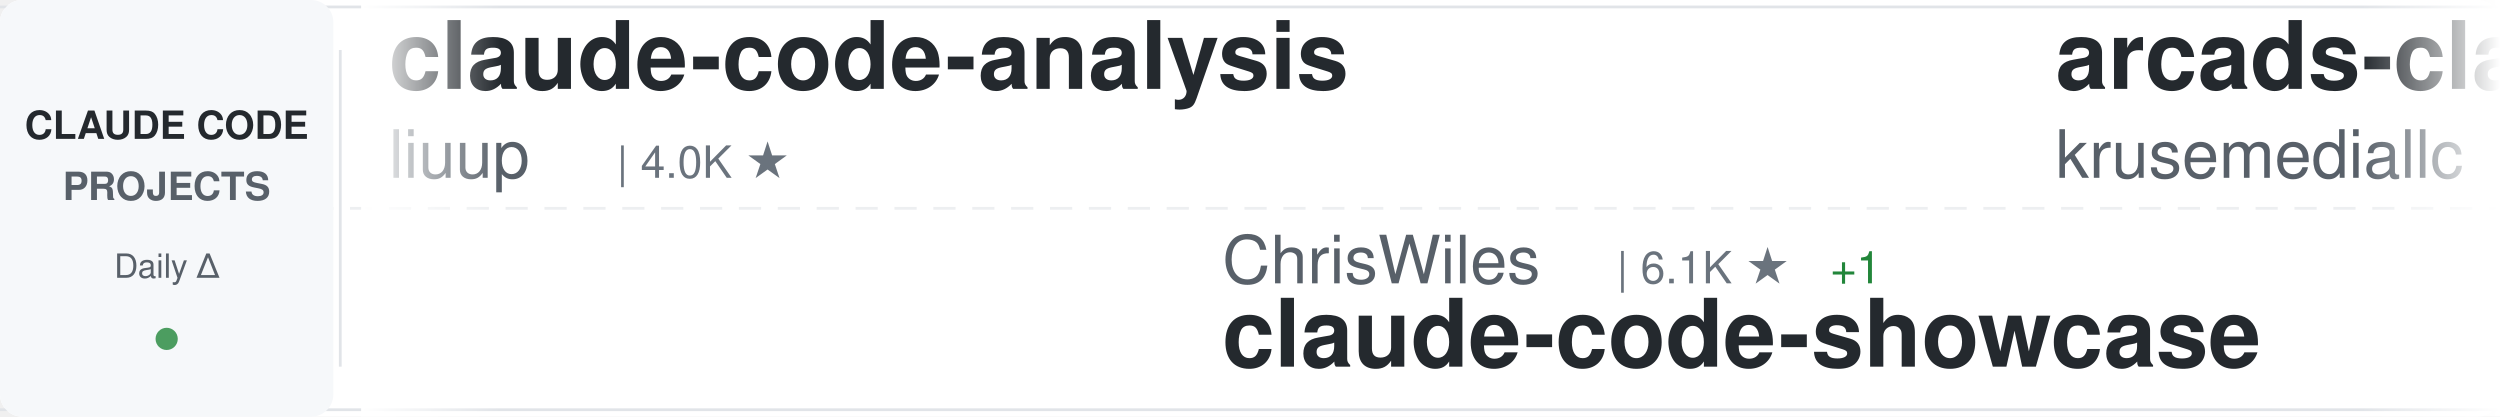
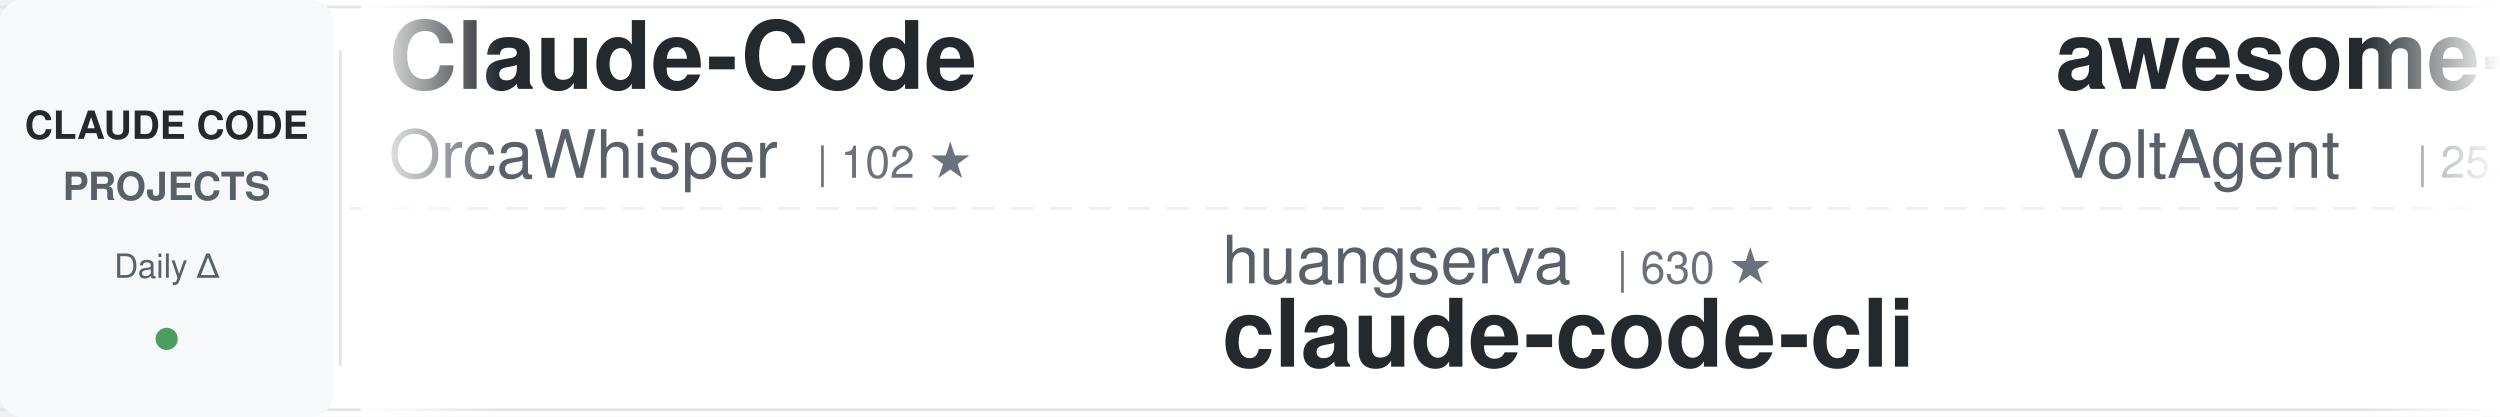
<svg xmlns="http://www.w3.org/2000/svg" width="900" height="150">
  <defs>
    <linearGradient id="awesomeLeftFade" x1="0%" y1="0%" x2="100%" y2="0%">
      <stop offset="0%" style="stop-color:#ffffff;stop-opacity:1" />
      <stop offset="100%" style="stop-color:#ffffff;stop-opacity:0" />
    </linearGradient>
    <linearGradient id="awesomeRightFade" x1="0%" y1="0%" x2="100%" y2="0%">
      <stop offset="0%" style="stop-color:#ffffff;stop-opacity:0" />
      <stop offset="100%" style="stop-color:#ffffff;stop-opacity:1" />
    </linearGradient>
  </defs>
  <rect width="900" height="150" fill="#ffffff" rx="8" />
  <rect x="0" y="2" width="900" height="1" fill="#e1e4e8" />
  <rect x="0" y="147" width="900" height="1" fill="#e1e4e8" />
  <line x1="0" y1="75" x2="900" y2="75" stroke="#e1e4e8" stroke-width="1" stroke-dasharray="8 6" opacity="0.6" />
  <rect x="0" y="0" width="120" height="150" fill="#f6f8fa" rx="8" />
  <text x="60" y="50" font-family="-apple-system, BlinkMacSystemFont, 'Segoe UI', Helvetica, Arial, sans-serif" font-size="14" font-weight="600" fill="#24292e" text-anchor="middle">CLAUDE CODE</text>
  <text x="60" y="72" font-family="-apple-system, BlinkMacSystemFont, 'Segoe UI', Helvetica, Arial, sans-serif" font-size="14" font-weight="600" fill="#586069" text-anchor="middle">PROJECTS</text>
  <text x="60" y="100" font-family="-apple-system, BlinkMacSystemFont, 'Segoe UI', Helvetica, Arial, sans-serif" font-size="12" font-weight="500" fill="#586069" text-anchor="middle">Daily Δ</text>
  <circle cx="60" cy="122" r="4" fill="#22863a" opacity="0.8" />
  <rect x="122" y="18" width="1" height="114" fill="#e1e4e8" />
  <clipPath id="awesomeTickerClip">
    <rect x="130" y="0" width="770" height="150" />
  </clipPath>
  <g clip-path="url(#awesomeTickerClip)">
    <g id="awesomeTickerItems">
      <animateTransform attributeName="transform" attributeType="XML" type="translate" from="0 0" to="-3000 0" dur="54s" repeatCount="indefinite" />
      <g transform="translate(0, 0)">
-         <text x="140" y="32" font-family="-apple-system, BlinkMacSystemFont, 'Segoe UI', Helvetica, Arial, sans-serif" font-size="34" font-weight="600" fill="#24292e">claude-code-analysis</text>
-         <text x="140" y="64" font-family="-apple-system, BlinkMacSystemFont, 'Segoe UI', Helvetica, Arial, sans-serif" font-size="24" font-weight="400" fill="#586069">liuup</text>
-         <text x="222" y="64" font-family="-apple-system, BlinkMacSystemFont, 'Segoe UI', Helvetica, Arial, sans-serif" font-size="16" font-weight="500" fill="#6a737d">| 4.0K ★</text>
+         <text x="140" y="32" font-family="-apple-system, BlinkMacSystemFont, 'Segoe UI', Helvetica, Arial, sans-serif" font-size="34" font-weight="600" fill="#24292e">Claude-Code</text>
+         <text x="140" y="64" font-family="-apple-system, BlinkMacSystemFont, 'Segoe UI', Helvetica, Arial, sans-serif" font-size="24" font-weight="400" fill="#586069">OrcaWhisper</text>
+         <text x="294" y="64" font-family="-apple-system, BlinkMacSystemFont, 'Segoe UI', Helvetica, Arial, sans-serif" font-size="16" font-weight="500" fill="#6a737d">| 102 ★</text>
      </g>
      <g transform="translate(300, 0)">
-         <text x="140" y="102" font-family="-apple-system, BlinkMacSystemFont, 'Segoe UI', Helvetica, Arial, sans-serif" font-size="24" font-weight="400" fill="#586069">ChrisWiles</text>
-         <text x="282" y="102" font-family="-apple-system, BlinkMacSystemFont, 'Segoe UI', Helvetica, Arial, sans-serif" font-size="16" font-weight="500" fill="#6a737d">| 6.1K ★</text>
-         <text x="359" y="102" font-family="-apple-system, BlinkMacSystemFont, 'Segoe UI', Helvetica, Arial, sans-serif" font-size="16" font-weight="500" fill="#22863a"> +1</text>
-         <text x="140" y="132" font-family="-apple-system, BlinkMacSystemFont, 'Segoe UI', Helvetica, Arial, sans-serif" font-size="34" font-weight="600" fill="#24292e">claude-code-showcase</text>
+         <text x="140" y="102" font-family="-apple-system, BlinkMacSystemFont, 'Segoe UI', Helvetica, Arial, sans-serif" font-size="24" font-weight="400" fill="#586069">huangserva</text>
+         <text x="282" y="102" font-family="-apple-system, BlinkMacSystemFont, 'Segoe UI', Helvetica, Arial, sans-serif" font-size="16" font-weight="500" fill="#6a737d">| 630 ★</text>
+         <text x="140" y="132" font-family="-apple-system, BlinkMacSystemFont, 'Segoe UI', Helvetica, Arial, sans-serif" font-size="34" font-weight="600" fill="#24292e">claude-code-cli</text>
      </g>
      <g transform="translate(600, 0)">
-         <text x="140" y="32" font-family="-apple-system, BlinkMacSystemFont, 'Segoe UI', Helvetica, Arial, sans-serif" font-size="34" font-weight="600" fill="#24292e">arcads-claude-code</text>
-         <text x="140" y="64" font-family="-apple-system, BlinkMacSystemFont, 'Segoe UI', Helvetica, Arial, sans-serif" font-size="24" font-weight="400" fill="#586069">krusemediallc</text>
-         <text x="318" y="64" font-family="-apple-system, BlinkMacSystemFont, 'Segoe UI', Helvetica, Arial, sans-serif" font-size="16" font-weight="500" fill="#6a737d">| 1.6K ★</text>
+         <text x="140" y="32" font-family="-apple-system, BlinkMacSystemFont, 'Segoe UI', Helvetica, Arial, sans-serif" font-size="34" font-weight="600" fill="#24292e">awesome-claude-code-suba...</text>
+         <text x="140" y="64" font-family="-apple-system, BlinkMacSystemFont, 'Segoe UI', Helvetica, Arial, sans-serif" font-size="24" font-weight="400" fill="#586069">VoltAgent</text>
+         <text x="270" y="64" font-family="-apple-system, BlinkMacSystemFont, 'Segoe UI', Helvetica, Arial, sans-serif" font-size="16" font-weight="500" fill="#6a737d">| 25.5K ★</text>
+         <text x="356" y="64" font-family="-apple-system, BlinkMacSystemFont, 'Segoe UI', Helvetica, Arial, sans-serif" font-size="16" font-weight="500" fill="#22863a"> +9</text>
      </g>
      <g transform="translate(900, 0)">
-         <text x="140" y="102" font-family="-apple-system, BlinkMacSystemFont, 'Segoe UI', Helvetica, Arial, sans-serif" font-size="24" font-weight="400" fill="#586069">fuergaosi233</text>
-         <text x="306" y="102" font-family="-apple-system, BlinkMacSystemFont, 'Segoe UI', Helvetica, Arial, sans-serif" font-size="16" font-weight="500" fill="#6a737d">| 2.8K ★</text>
-         <text x="383" y="102" font-family="-apple-system, BlinkMacSystemFont, 'Segoe UI', Helvetica, Arial, sans-serif" font-size="16" font-weight="500" fill="#22863a"> +1</text>
-         <text x="140" y="132" font-family="-apple-system, BlinkMacSystemFont, 'Segoe UI', Helvetica, Arial, sans-serif" font-size="34" font-weight="600" fill="#24292e">claude-code-proxy</text>
+         <text x="140" y="102" font-family="-apple-system, BlinkMacSystemFont, 'Segoe UI', Helvetica, Arial, sans-serif" font-size="24" font-weight="400" fill="#586069">jqueryscript</text>
+         <text x="306" y="102" font-family="-apple-system, BlinkMacSystemFont, 'Segoe UI', Helvetica, Arial, sans-serif" font-size="16" font-weight="500" fill="#6a737d">| 522 ★</text>
+         <text x="140" y="132" font-family="-apple-system, BlinkMacSystemFont, 'Segoe UI', Helvetica, Arial, sans-serif" font-size="34" font-weight="600" fill="#24292e">awesome-claude-code</text>
      </g>
      <g transform="translate(1200, 0)">
-         <text x="140" y="32" font-family="-apple-system, BlinkMacSystemFont, 'Segoe UI', Helvetica, Arial, sans-serif" font-size="34" font-weight="600" fill="#24292e">learn-claude-code</text>
-         <text x="140" y="64" font-family="-apple-system, BlinkMacSystemFont, 'Segoe UI', Helvetica, Arial, sans-serif" font-size="24" font-weight="400" fill="#586069">shareAI-lab</text>
-         <text x="294" y="64" font-family="-apple-system, BlinkMacSystemFont, 'Segoe UI', Helvetica, Arial, sans-serif" font-size="16" font-weight="500" fill="#6a737d">| 78.0K ★</text>
-         <text x="380" y="64" font-family="-apple-system, BlinkMacSystemFont, 'Segoe UI', Helvetica, Arial, sans-serif" font-size="16" font-weight="500" fill="#22863a"> +7</text>
+         <text x="140" y="32" font-family="-apple-system, BlinkMacSystemFont, 'Segoe UI', Helvetica, Arial, sans-serif" font-size="34" font-weight="600" fill="#24292e">claude-code</text>
+         <text x="140" y="64" font-family="-apple-system, BlinkMacSystemFont, 'Segoe UI', Helvetica, Arial, sans-serif" font-size="24" font-weight="400" fill="#586069">anthropics</text>
+         <text x="282" y="64" font-family="-apple-system, BlinkMacSystemFont, 'Segoe UI', Helvetica, Arial, sans-serif" font-size="16" font-weight="500" fill="#6a737d">| 149.6K ★</text>
+         <text x="377" y="64" font-family="-apple-system, BlinkMacSystemFont, 'Segoe UI', Helvetica, Arial, sans-serif" font-size="16" font-weight="500" fill="#22863a"> +34</text>
      </g>
      <g transform="translate(1500, 0)">
-         <text x="140" y="102" font-family="-apple-system, BlinkMacSystemFont, 'Segoe UI', Helvetica, Arial, sans-serif" font-size="24" font-weight="400" fill="#586069">repowise-dev</text>
-         <text x="306" y="102" font-family="-apple-system, BlinkMacSystemFont, 'Segoe UI', Helvetica, Arial, sans-serif" font-size="16" font-weight="500" fill="#6a737d">| 1.2K ★</text>
-         <text x="140" y="132" font-family="-apple-system, BlinkMacSystemFont, 'Segoe UI', Helvetica, Arial, sans-serif" font-size="34" font-weight="600" fill="#24292e">claude-code-prompts</text>
+         <text x="140" y="102" font-family="-apple-system, BlinkMacSystemFont, 'Segoe UI', Helvetica, Arial, sans-serif" font-size="24" font-weight="400" fill="#586069">AprilNEA</text>
+         <text x="258" y="102" font-family="-apple-system, BlinkMacSystemFont, 'Segoe UI', Helvetica, Arial, sans-serif" font-size="16" font-weight="500" fill="#6a737d">| 393 ★</text>
+         <text x="140" y="132" font-family="-apple-system, BlinkMacSystemFont, 'Segoe UI', Helvetica, Arial, sans-serif" font-size="34" font-weight="600" fill="#24292e">claude-code-source</text>
      </g>
      <g transform="translate(1800, 0)">
-         <text x="140" y="32" font-family="-apple-system, BlinkMacSystemFont, 'Segoe UI', Helvetica, Arial, sans-serif" font-size="34" font-weight="600" fill="#24292e">Claude-Code-Game-Studios</text>
-         <text x="140" y="64" font-family="-apple-system, BlinkMacSystemFont, 'Segoe UI', Helvetica, Arial, sans-serif" font-size="24" font-weight="400" fill="#586069">Donchitos</text>
-         <text x="270" y="64" font-family="-apple-system, BlinkMacSystemFont, 'Segoe UI', Helvetica, Arial, sans-serif" font-size="16" font-weight="500" fill="#6a737d">| 25.8K ★</text>
-         <text x="356" y="64" font-family="-apple-system, BlinkMacSystemFont, 'Segoe UI', Helvetica, Arial, sans-serif" font-size="16" font-weight="500" fill="#22863a"> +11</text>
+         <text x="140" y="32" font-family="-apple-system, BlinkMacSystemFont, 'Segoe UI', Helvetica, Arial, sans-serif" font-size="34" font-weight="600" fill="#24292e">claude-code-base-action</text>
+         <text x="140" y="64" font-family="-apple-system, BlinkMacSystemFont, 'Segoe UI', Helvetica, Arial, sans-serif" font-size="24" font-weight="400" fill="#586069">anthropics</text>
+         <text x="282" y="64" font-family="-apple-system, BlinkMacSystemFont, 'Segoe UI', Helvetica, Arial, sans-serif" font-size="16" font-weight="500" fill="#6a737d">| 996 ★</text>
+         <text x="350" y="64" font-family="-apple-system, BlinkMacSystemFont, 'Segoe UI', Helvetica, Arial, sans-serif" font-size="16" font-weight="500" fill="#22863a"> +1</text>
      </g>
      <g transform="translate(2100, 0)">
-         <text x="140" y="102" font-family="-apple-system, BlinkMacSystemFont, 'Segoe UI', Helvetica, Arial, sans-serif" font-size="24" font-weight="400" fill="#586069">Pimzino</text>
-         <text x="246" y="102" font-family="-apple-system, BlinkMacSystemFont, 'Segoe UI', Helvetica, Arial, sans-serif" font-size="16" font-weight="500" fill="#6a737d">| 3.9K ★</text>
-         <text x="140" y="132" font-family="-apple-system, BlinkMacSystemFont, 'Segoe UI', Helvetica, Arial, sans-serif" font-size="34" font-weight="600" fill="#24292e">claude-code-spec-workflo...</text>
+         <text x="140" y="102" font-family="-apple-system, BlinkMacSystemFont, 'Segoe UI', Helvetica, Arial, sans-serif" font-size="24" font-weight="400" fill="#586069">777genius</text>
+         <text x="270" y="102" font-family="-apple-system, BlinkMacSystemFont, 'Segoe UI', Helvetica, Arial, sans-serif" font-size="16" font-weight="500" fill="#6a737d">| 933 ★</text>
+         <text x="140" y="132" font-family="-apple-system, BlinkMacSystemFont, 'Segoe UI', Helvetica, Arial, sans-serif" font-size="34" font-weight="600" fill="#24292e">claude-code-source-code</text>
      </g>
      <g transform="translate(2400, 0)">
-         <text x="140" y="32" font-family="-apple-system, BlinkMacSystemFont, 'Segoe UI', Helvetica, Arial, sans-serif" font-size="34" font-weight="600" fill="#24292e">claude-code-source</text>
-         <text x="140" y="64" font-family="-apple-system, BlinkMacSystemFont, 'Segoe UI', Helvetica, Arial, sans-serif" font-size="24" font-weight="400" fill="#586069">hangsman</text>
-         <text x="258" y="64" font-family="-apple-system, BlinkMacSystemFont, 'Segoe UI', Helvetica, Arial, sans-serif" font-size="16" font-weight="500" fill="#6a737d">| 797 ★</text>
+         <text x="140" y="32" font-family="-apple-system, BlinkMacSystemFont, 'Segoe UI', Helvetica, Arial, sans-serif" font-size="34" font-weight="600" fill="#24292e">claude-code-source-build</text>
+         <text x="140" y="64" font-family="-apple-system, BlinkMacSystemFont, 'Segoe UI', Helvetica, Arial, sans-serif" font-size="24" font-weight="400" fill="#586069">andrew-kramer-inno</text>
+         <text x="378" y="64" font-family="-apple-system, BlinkMacSystemFont, 'Segoe UI', Helvetica, Arial, sans-serif" font-size="16" font-weight="500" fill="#6a737d">| 594 ★</text>
      </g>
      <g transform="translate(2700, 0)">
-         <text x="140" y="102" font-family="-apple-system, BlinkMacSystemFont, 'Segoe UI', Helvetica, Arial, sans-serif" font-size="24" font-weight="400" fill="#586069">ChinaSiro</text>
-         <text x="270" y="102" font-family="-apple-system, BlinkMacSystemFont, 'Segoe UI', Helvetica, Arial, sans-serif" font-size="16" font-weight="500" fill="#6a737d">| 9.7K ★</text>
-         <text x="140" y="132" font-family="-apple-system, BlinkMacSystemFont, 'Segoe UI', Helvetica, Arial, sans-serif" font-size="34" font-weight="600" fill="#24292e">claude-code-sourcemap</text>
+         <text x="140" y="102" font-family="-apple-system, BlinkMacSystemFont, 'Segoe UI', Helvetica, Arial, sans-serif" font-size="24" font-weight="400" fill="#586069">daymade</text>
+         <text x="246" y="102" font-family="-apple-system, BlinkMacSystemFont, 'Segoe UI', Helvetica, Arial, sans-serif" font-size="16" font-weight="500" fill="#6a737d">| 1.4K ★</text>
+         <text x="140" y="132" font-family="-apple-system, BlinkMacSystemFont, 'Segoe UI', Helvetica, Arial, sans-serif" font-size="34" font-weight="600" fill="#24292e">claude-code-skills</text>
      </g>
      <g transform="translate(3000, 0)">
-         <text x="140" y="32" font-family="-apple-system, BlinkMacSystemFont, 'Segoe UI', Helvetica, Arial, sans-serif" font-size="34" font-weight="600" fill="#24292e">claude-code-analysis</text>
-         <text x="140" y="64" font-family="-apple-system, BlinkMacSystemFont, 'Segoe UI', Helvetica, Arial, sans-serif" font-size="24" font-weight="400" fill="#586069">liuup</text>
-         <text x="222" y="64" font-family="-apple-system, BlinkMacSystemFont, 'Segoe UI', Helvetica, Arial, sans-serif" font-size="16" font-weight="500" fill="#6a737d">| 4.0K ★</text>
+         <text x="140" y="32" font-family="-apple-system, BlinkMacSystemFont, 'Segoe UI', Helvetica, Arial, sans-serif" font-size="34" font-weight="600" fill="#24292e">Claude-Code</text>
+         <text x="140" y="64" font-family="-apple-system, BlinkMacSystemFont, 'Segoe UI', Helvetica, Arial, sans-serif" font-size="24" font-weight="400" fill="#586069">OrcaWhisper</text>
+         <text x="294" y="64" font-family="-apple-system, BlinkMacSystemFont, 'Segoe UI', Helvetica, Arial, sans-serif" font-size="16" font-weight="500" fill="#6a737d">| 102 ★</text>
      </g>
      <g transform="translate(3300, 0)">
-         <text x="140" y="102" font-family="-apple-system, BlinkMacSystemFont, 'Segoe UI', Helvetica, Arial, sans-serif" font-size="24" font-weight="400" fill="#586069">ChrisWiles</text>
-         <text x="282" y="102" font-family="-apple-system, BlinkMacSystemFont, 'Segoe UI', Helvetica, Arial, sans-serif" font-size="16" font-weight="500" fill="#6a737d">| 6.1K ★</text>
-         <text x="359" y="102" font-family="-apple-system, BlinkMacSystemFont, 'Segoe UI', Helvetica, Arial, sans-serif" font-size="16" font-weight="500" fill="#22863a"> +1</text>
-         <text x="140" y="132" font-family="-apple-system, BlinkMacSystemFont, 'Segoe UI', Helvetica, Arial, sans-serif" font-size="34" font-weight="600" fill="#24292e">claude-code-showcase</text>
+         <text x="140" y="102" font-family="-apple-system, BlinkMacSystemFont, 'Segoe UI', Helvetica, Arial, sans-serif" font-size="24" font-weight="400" fill="#586069">huangserva</text>
+         <text x="282" y="102" font-family="-apple-system, BlinkMacSystemFont, 'Segoe UI', Helvetica, Arial, sans-serif" font-size="16" font-weight="500" fill="#6a737d">| 630 ★</text>
+         <text x="140" y="132" font-family="-apple-system, BlinkMacSystemFont, 'Segoe UI', Helvetica, Arial, sans-serif" font-size="34" font-weight="600" fill="#24292e">claude-code-cli</text>
      </g>
      <g transform="translate(3600, 0)">
-         <text x="140" y="32" font-family="-apple-system, BlinkMacSystemFont, 'Segoe UI', Helvetica, Arial, sans-serif" font-size="34" font-weight="600" fill="#24292e">arcads-claude-code</text>
-         <text x="140" y="64" font-family="-apple-system, BlinkMacSystemFont, 'Segoe UI', Helvetica, Arial, sans-serif" font-size="24" font-weight="400" fill="#586069">krusemediallc</text>
-         <text x="318" y="64" font-family="-apple-system, BlinkMacSystemFont, 'Segoe UI', Helvetica, Arial, sans-serif" font-size="16" font-weight="500" fill="#6a737d">| 1.6K ★</text>
+         <text x="140" y="32" font-family="-apple-system, BlinkMacSystemFont, 'Segoe UI', Helvetica, Arial, sans-serif" font-size="34" font-weight="600" fill="#24292e">awesome-claude-code-suba...</text>
+         <text x="140" y="64" font-family="-apple-system, BlinkMacSystemFont, 'Segoe UI', Helvetica, Arial, sans-serif" font-size="24" font-weight="400" fill="#586069">VoltAgent</text>
+         <text x="270" y="64" font-family="-apple-system, BlinkMacSystemFont, 'Segoe UI', Helvetica, Arial, sans-serif" font-size="16" font-weight="500" fill="#6a737d">| 25.5K ★</text>
+         <text x="356" y="64" font-family="-apple-system, BlinkMacSystemFont, 'Segoe UI', Helvetica, Arial, sans-serif" font-size="16" font-weight="500" fill="#22863a"> +9</text>
      </g>
      <g transform="translate(3900, 0)">
-         <text x="140" y="102" font-family="-apple-system, BlinkMacSystemFont, 'Segoe UI', Helvetica, Arial, sans-serif" font-size="24" font-weight="400" fill="#586069">fuergaosi233</text>
-         <text x="306" y="102" font-family="-apple-system, BlinkMacSystemFont, 'Segoe UI', Helvetica, Arial, sans-serif" font-size="16" font-weight="500" fill="#6a737d">| 2.8K ★</text>
-         <text x="383" y="102" font-family="-apple-system, BlinkMacSystemFont, 'Segoe UI', Helvetica, Arial, sans-serif" font-size="16" font-weight="500" fill="#22863a"> +1</text>
-         <text x="140" y="132" font-family="-apple-system, BlinkMacSystemFont, 'Segoe UI', Helvetica, Arial, sans-serif" font-size="34" font-weight="600" fill="#24292e">claude-code-proxy</text>
+         <text x="140" y="102" font-family="-apple-system, BlinkMacSystemFont, 'Segoe UI', Helvetica, Arial, sans-serif" font-size="24" font-weight="400" fill="#586069">jqueryscript</text>
+         <text x="306" y="102" font-family="-apple-system, BlinkMacSystemFont, 'Segoe UI', Helvetica, Arial, sans-serif" font-size="16" font-weight="500" fill="#6a737d">| 522 ★</text>
+         <text x="140" y="132" font-family="-apple-system, BlinkMacSystemFont, 'Segoe UI', Helvetica, Arial, sans-serif" font-size="34" font-weight="600" fill="#24292e">awesome-claude-code</text>
      </g>
    </g>
  </g>
  <rect x="130" y="0" width="50" height="150" fill="url(#awesomeLeftFade)" />
  <rect x="850" y="0" width="50" height="150" fill="url(#awesomeRightFade)" />
</svg>
